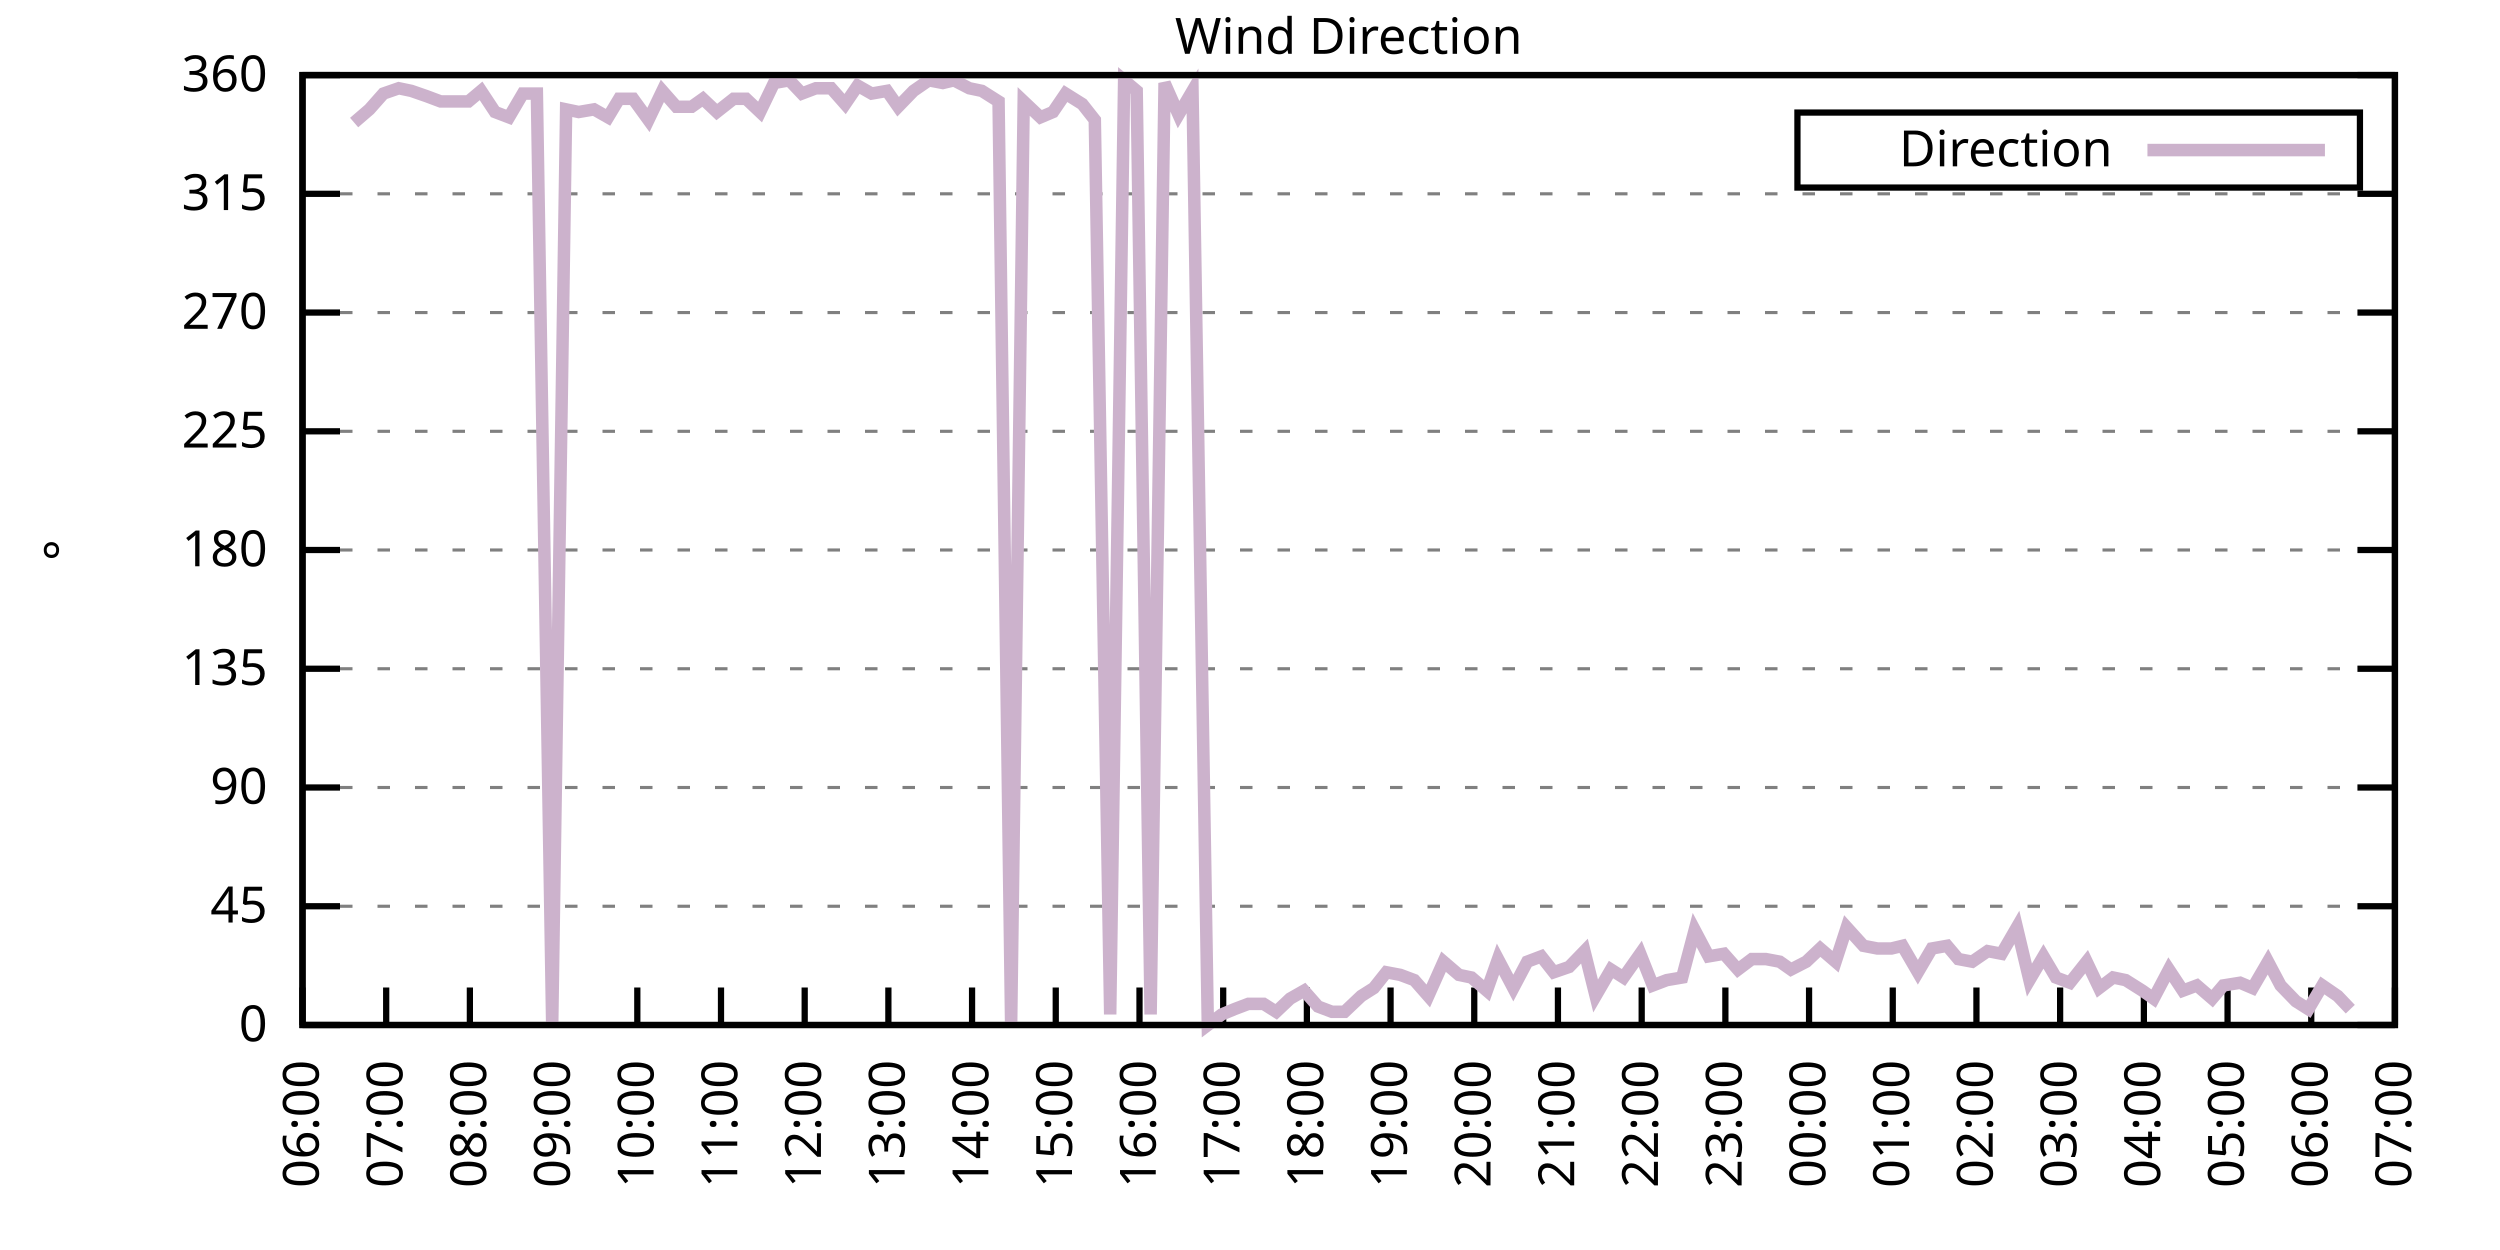
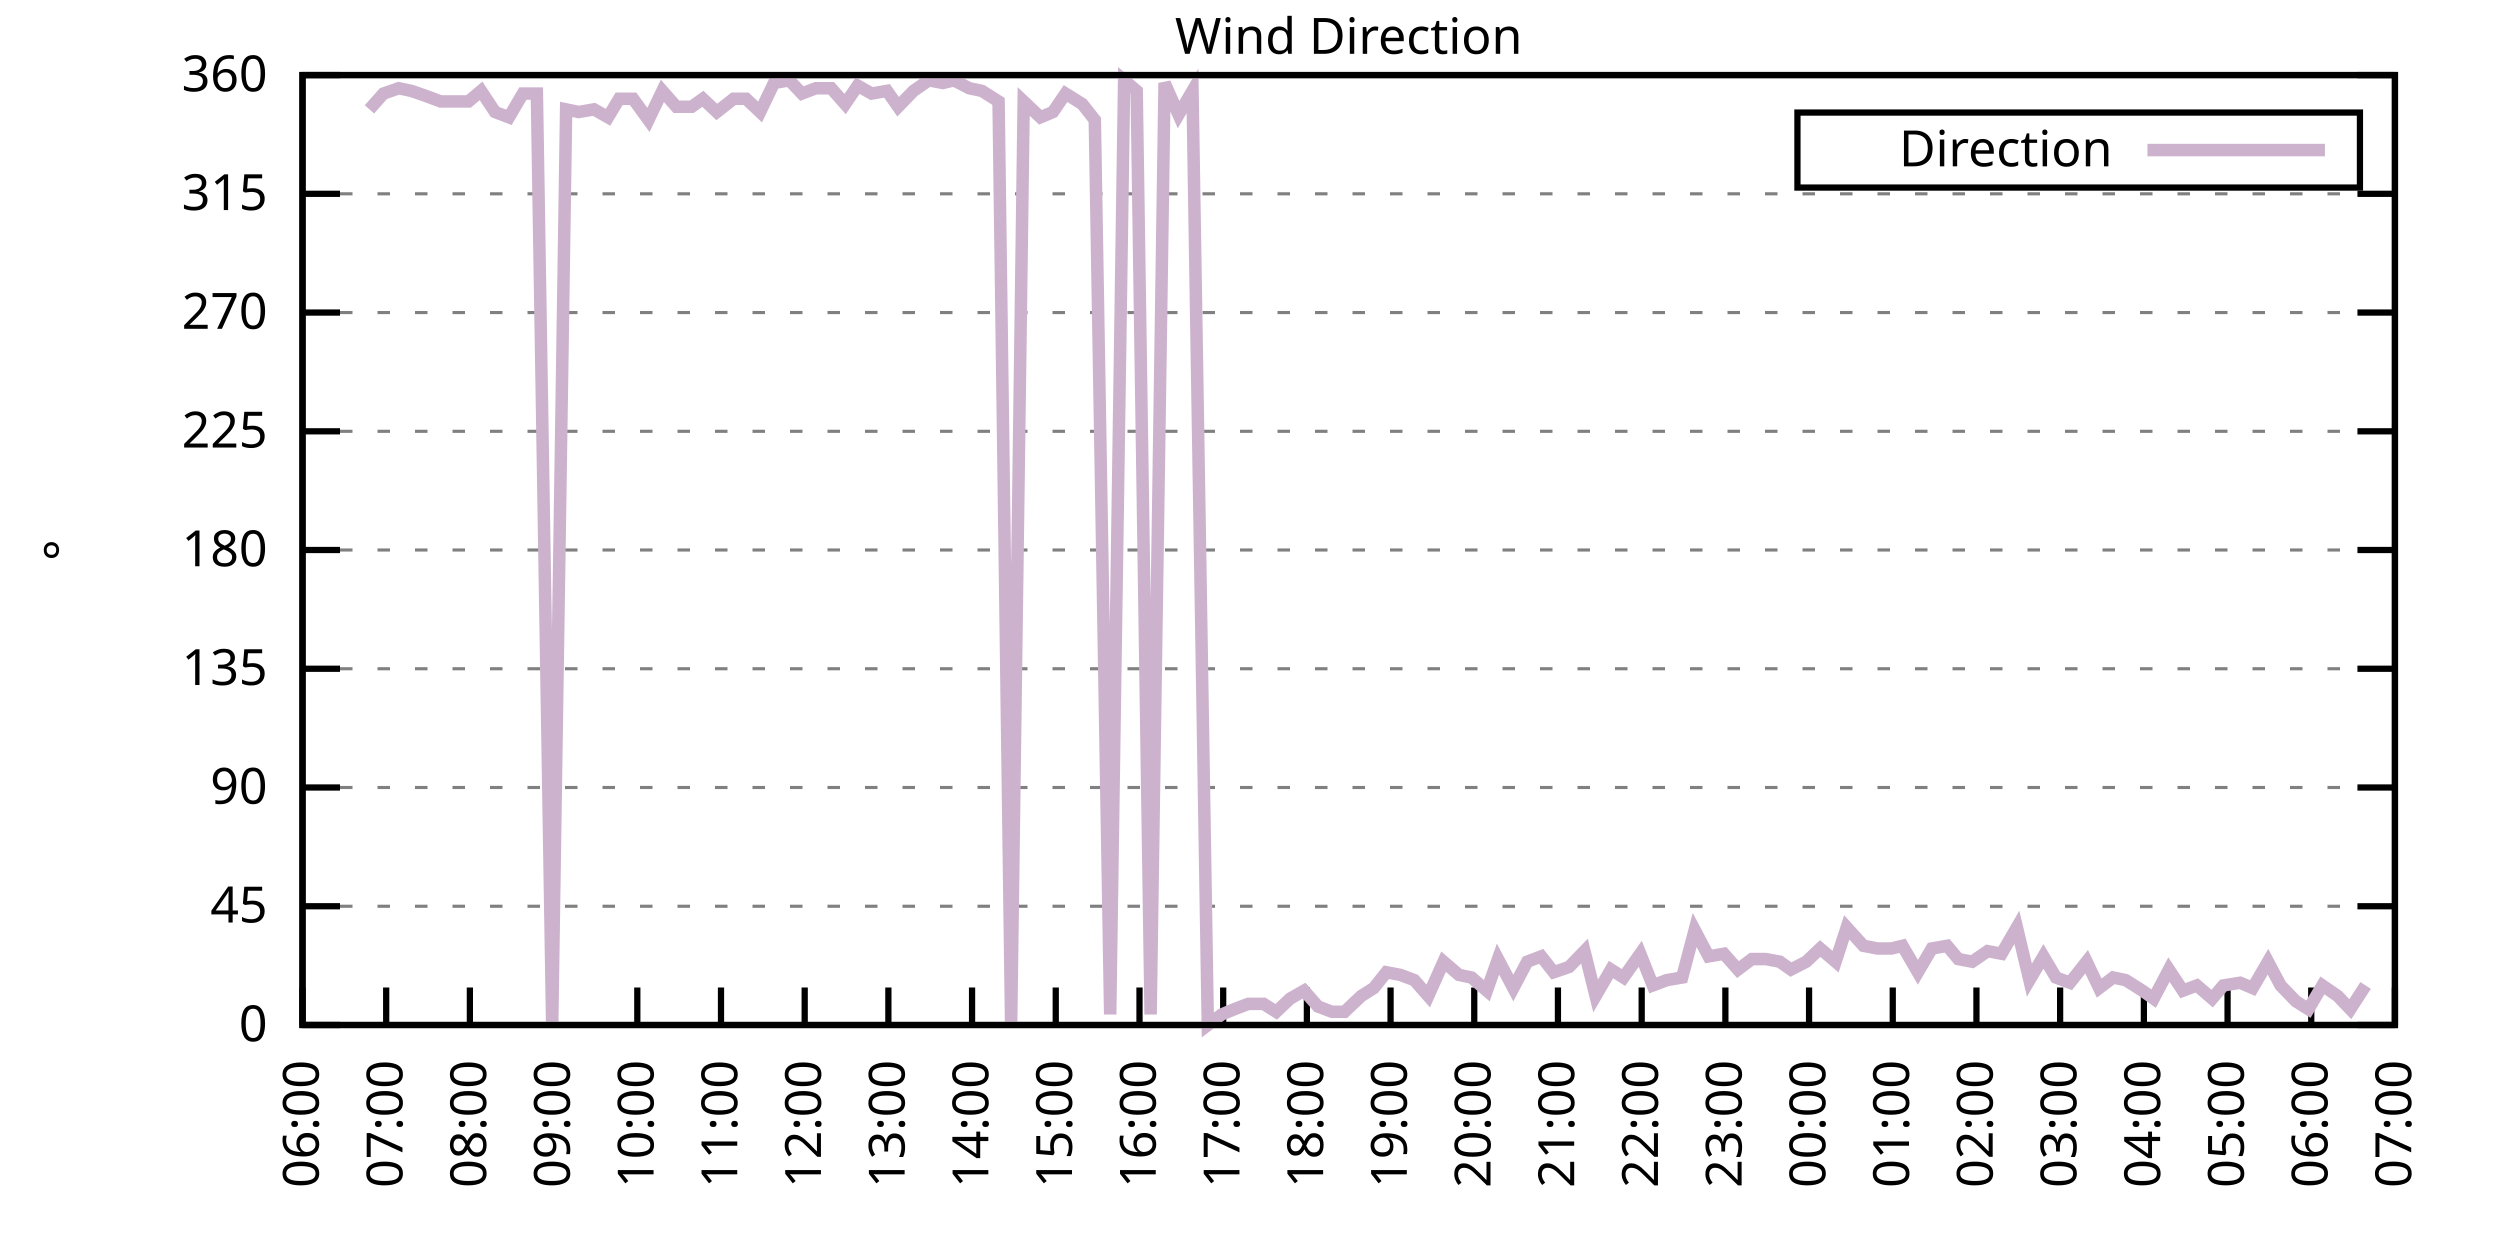
<svg xmlns="http://www.w3.org/2000/svg" xmlns:xlink="http://www.w3.org/1999/xlink" width="400" height="200" viewBox="0 0 400 200">
  <g id="gnuplot_canvas">
    <rect x="0" y="0" width="400" height="200" fill="none" />
    <defs>
      <circle id="gpDot" r="0.5" stroke-width="0.5" stroke="currentColor" />
      <path id="gpPt0" stroke-width="0.333" stroke="currentColor" d="M-1,0 h2 M0,-1 v2" />
      <path id="gpPt1" stroke-width="0.333" stroke="currentColor" d="M-1,-1 L1,1 M1,-1 L-1,1" />
      <path id="gpPt2" stroke-width="0.333" stroke="currentColor" d="M-1,0 L1,0 M0,-1 L0,1 M-1,-1 L1,1 M-1,1 L1,-1" />
      <rect id="gpPt3" stroke-width="0.333" stroke="currentColor" x="-1" y="-1" width="2" height="2" />
      <rect id="gpPt4" stroke-width="0.333" stroke="currentColor" fill="currentColor" x="-1" y="-1" width="2" height="2" />
      <circle id="gpPt5" stroke-width="0.333" stroke="currentColor" cx="0" cy="0" r="1" />
      <use xlink:href="#gpPt5" id="gpPt6" fill="currentColor" stroke="none" />
      <path id="gpPt7" stroke-width="0.333" stroke="currentColor" d="M0,-1.33 L-1.33,0.67 L1.33,0.67 z" />
      <use xlink:href="#gpPt7" id="gpPt8" fill="currentColor" stroke="none" />
      <use xlink:href="#gpPt7" id="gpPt9" stroke="currentColor" transform="rotate(180)" />
      <use xlink:href="#gpPt9" id="gpPt10" fill="currentColor" stroke="none" />
      <use xlink:href="#gpPt3" id="gpPt11" stroke="currentColor" transform="rotate(45)" />
      <use xlink:href="#gpPt11" id="gpPt12" fill="currentColor" stroke="none" />
      <path id="gpPt13" stroke-width="0.333" stroke="currentColor" d="M0,1.330 L1.265,0.411 L0.782,-1.067 L-0.782,-1.076 L-1.265,0.411 z" />
      <use xlink:href="#gpPt13" id="gpPt14" fill="currentColor" stroke="none" />
      <filter id="textbox" filterUnits="objectBoundingBox" x="0" y="0" height="1" width="1">
        <feFlood flood-color="white" flood-opacity="1" result="bgnd" />
        <feComposite in="SourceGraphic" in2="bgnd" operator="atop" />
      </filter>
      <filter id="greybox" filterUnits="objectBoundingBox" x="0" y="0" height="1" width="1">
        <feFlood flood-color="lightgrey" flood-opacity="1" result="grey" />
        <feComposite in="SourceGraphic" in2="grey" operator="atop" />
      </filter>
    </defs>
    <g fill="none" color="white" stroke="currentColor" stroke-width="1.00" stroke-linecap="butt" stroke-linejoin="miter">
</g>
    <g fill="none" color="black" stroke="currentColor" stroke-width="1.00" stroke-linecap="butt" stroke-linejoin="miter">
      <g stroke="none" shape-rendering="crispEdges">
        <polygon fill="rgb(255, 255, 255)" points="48.40,164.00 383.18,164.00 383.18,12.02 48.40,12.02 " />
      </g>
    </g>
    <g fill="none" color="black" stroke="currentColor" stroke-width="1.00" stroke-linecap="butt" stroke-linejoin="miter">
</g>
    <g fill="none" color="black" stroke="black" stroke-width="0.50" stroke-linecap="butt" stroke-linejoin="miter">
</g>
    <g fill="none" color="gray" stroke="currentColor" stroke-width="0.50" stroke-linecap="butt" stroke-linejoin="miter">
      <path stroke="gray" stroke-dasharray="2,4" class="gridline" d="M48.40,164.00 L383.19,164.00  " />
    </g>
    <g fill="none" color="gray" stroke="gray" stroke-width="1.00" stroke-linecap="butt" stroke-linejoin="miter">
</g>
    <g fill="none" color="black" stroke="currentColor" stroke-width="1.00" stroke-linecap="butt" stroke-linejoin="miter">
      <path stroke="black" d="M48.40,164.00 L54.40,164.00 M383.19,164.00 L377.19,164.00  " />
      <g transform="translate(42.80,166.60)" stroke="none" fill="black" font-family="Sans" font-size="8.00" text-anchor="end">
        <text>
          <tspan font-family="Sans"> 0</tspan>
        </text>
      </g>
    </g>
    <g fill="none" color="black" stroke="currentColor" stroke-width="1.00" stroke-linecap="butt" stroke-linejoin="miter">
</g>
    <g fill="none" color="black" stroke="black" stroke-width="0.50" stroke-linecap="butt" stroke-linejoin="miter">
</g>
    <g fill="none" color="gray" stroke="currentColor" stroke-width="0.50" stroke-linecap="butt" stroke-linejoin="miter">
      <path stroke="gray" stroke-dasharray="2,4" class="gridline" d="M48.40,145.00 L383.19,145.00  " />
    </g>
    <g fill="none" color="gray" stroke="gray" stroke-width="1.00" stroke-linecap="butt" stroke-linejoin="miter">
</g>
    <g fill="none" color="black" stroke="currentColor" stroke-width="1.00" stroke-linecap="butt" stroke-linejoin="miter">
      <path stroke="black" d="M48.40,145.00 L54.40,145.00 M383.19,145.00 L377.19,145.00  " />
      <g transform="translate(42.80,147.60)" stroke="none" fill="black" font-family="Sans" font-size="8.00" text-anchor="end">
        <text>
          <tspan font-family="Sans"> 45</tspan>
        </text>
      </g>
    </g>
    <g fill="none" color="black" stroke="currentColor" stroke-width="1.00" stroke-linecap="butt" stroke-linejoin="miter">
</g>
    <g fill="none" color="black" stroke="black" stroke-width="0.50" stroke-linecap="butt" stroke-linejoin="miter">
</g>
    <g fill="none" color="gray" stroke="currentColor" stroke-width="0.50" stroke-linecap="butt" stroke-linejoin="miter">
      <path stroke="gray" stroke-dasharray="2,4" class="gridline" d="M48.40,126.00 L383.19,126.00  " />
    </g>
    <g fill="none" color="gray" stroke="gray" stroke-width="1.00" stroke-linecap="butt" stroke-linejoin="miter">
</g>
    <g fill="none" color="black" stroke="currentColor" stroke-width="1.00" stroke-linecap="butt" stroke-linejoin="miter">
      <path stroke="black" d="M48.40,126.00 L54.40,126.00 M383.19,126.00 L377.19,126.00  " />
      <g transform="translate(42.80,128.60)" stroke="none" fill="black" font-family="Sans" font-size="8.00" text-anchor="end">
        <text>
          <tspan font-family="Sans"> 90</tspan>
        </text>
      </g>
    </g>
    <g fill="none" color="black" stroke="currentColor" stroke-width="1.00" stroke-linecap="butt" stroke-linejoin="miter">
</g>
    <g fill="none" color="black" stroke="black" stroke-width="0.50" stroke-linecap="butt" stroke-linejoin="miter">
</g>
    <g fill="none" color="gray" stroke="currentColor" stroke-width="0.50" stroke-linecap="butt" stroke-linejoin="miter">
      <path stroke="gray" stroke-dasharray="2,4" class="gridline" d="M48.40,107.00 L383.19,107.00  " />
    </g>
    <g fill="none" color="gray" stroke="gray" stroke-width="1.00" stroke-linecap="butt" stroke-linejoin="miter">
</g>
    <g fill="none" color="black" stroke="currentColor" stroke-width="1.00" stroke-linecap="butt" stroke-linejoin="miter">
      <path stroke="black" d="M48.40,107.00 L54.40,107.00 M383.19,107.00 L377.19,107.00  " />
      <g transform="translate(42.80,109.60)" stroke="none" fill="black" font-family="Sans" font-size="8.00" text-anchor="end">
        <text>
          <tspan font-family="Sans"> 135</tspan>
        </text>
      </g>
    </g>
    <g fill="none" color="black" stroke="currentColor" stroke-width="1.00" stroke-linecap="butt" stroke-linejoin="miter">
</g>
    <g fill="none" color="black" stroke="black" stroke-width="0.50" stroke-linecap="butt" stroke-linejoin="miter">
</g>
    <g fill="none" color="gray" stroke="currentColor" stroke-width="0.50" stroke-linecap="butt" stroke-linejoin="miter">
      <path stroke="gray" stroke-dasharray="2,4" class="gridline" d="M48.40,88.00 L383.19,88.00  " />
    </g>
    <g fill="none" color="gray" stroke="gray" stroke-width="1.00" stroke-linecap="butt" stroke-linejoin="miter">
</g>
    <g fill="none" color="black" stroke="currentColor" stroke-width="1.00" stroke-linecap="butt" stroke-linejoin="miter">
      <path stroke="black" d="M48.40,88.00 L54.40,88.00 M383.19,88.00 L377.19,88.00  " />
      <g transform="translate(42.80,90.60)" stroke="none" fill="black" font-family="Sans" font-size="8.00" text-anchor="end">
        <text>
          <tspan font-family="Sans"> 180</tspan>
        </text>
      </g>
    </g>
    <g fill="none" color="black" stroke="currentColor" stroke-width="1.00" stroke-linecap="butt" stroke-linejoin="miter">
</g>
    <g fill="none" color="black" stroke="black" stroke-width="0.50" stroke-linecap="butt" stroke-linejoin="miter">
</g>
    <g fill="none" color="gray" stroke="currentColor" stroke-width="0.50" stroke-linecap="butt" stroke-linejoin="miter">
      <path stroke="gray" stroke-dasharray="2,4" class="gridline" d="M48.40,69.01 L383.19,69.01  " />
    </g>
    <g fill="none" color="gray" stroke="gray" stroke-width="1.00" stroke-linecap="butt" stroke-linejoin="miter">
</g>
    <g fill="none" color="black" stroke="currentColor" stroke-width="1.00" stroke-linecap="butt" stroke-linejoin="miter">
      <path stroke="black" d="M48.40,69.01 L54.40,69.01 M383.19,69.01 L377.19,69.01  " />
      <g transform="translate(42.80,71.61)" stroke="none" fill="black" font-family="Sans" font-size="8.00" text-anchor="end">
        <text>
          <tspan font-family="Sans"> 225</tspan>
        </text>
      </g>
    </g>
    <g fill="none" color="black" stroke="currentColor" stroke-width="1.00" stroke-linecap="butt" stroke-linejoin="miter">
</g>
    <g fill="none" color="black" stroke="black" stroke-width="0.50" stroke-linecap="butt" stroke-linejoin="miter">
</g>
    <g fill="none" color="gray" stroke="currentColor" stroke-width="0.50" stroke-linecap="butt" stroke-linejoin="miter">
      <path stroke="gray" stroke-dasharray="2,4" class="gridline" d="M48.40,50.01 L383.19,50.01  " />
    </g>
    <g fill="none" color="gray" stroke="gray" stroke-width="1.00" stroke-linecap="butt" stroke-linejoin="miter">
</g>
    <g fill="none" color="black" stroke="currentColor" stroke-width="1.00" stroke-linecap="butt" stroke-linejoin="miter">
      <path stroke="black" d="M48.40,50.01 L54.40,50.01 M383.19,50.01 L377.19,50.01  " />
      <g transform="translate(42.80,52.61)" stroke="none" fill="black" font-family="Sans" font-size="8.00" text-anchor="end">
        <text>
          <tspan font-family="Sans"> 270</tspan>
        </text>
      </g>
    </g>
    <g fill="none" color="black" stroke="currentColor" stroke-width="1.00" stroke-linecap="butt" stroke-linejoin="miter">
</g>
    <g fill="none" color="black" stroke="black" stroke-width="0.50" stroke-linecap="butt" stroke-linejoin="miter">
</g>
    <g fill="none" color="gray" stroke="currentColor" stroke-width="0.50" stroke-linecap="butt" stroke-linejoin="miter">
      <path stroke="gray" stroke-dasharray="2,4" class="gridline" d="M48.40,31.01 L383.19,31.01  " />
    </g>
    <g fill="none" color="gray" stroke="gray" stroke-width="1.00" stroke-linecap="butt" stroke-linejoin="miter">
</g>
    <g fill="none" color="black" stroke="currentColor" stroke-width="1.00" stroke-linecap="butt" stroke-linejoin="miter">
      <path stroke="black" d="M48.40,31.01 L54.40,31.01 M383.19,31.01 L377.19,31.01  " />
      <g transform="translate(42.80,33.61)" stroke="none" fill="black" font-family="Sans" font-size="8.00" text-anchor="end">
        <text>
          <tspan font-family="Sans"> 315</tspan>
        </text>
      </g>
    </g>
    <g fill="none" color="black" stroke="currentColor" stroke-width="1.00" stroke-linecap="butt" stroke-linejoin="miter">
</g>
    <g fill="none" color="black" stroke="black" stroke-width="0.50" stroke-linecap="butt" stroke-linejoin="miter">
</g>
    <g fill="none" color="gray" stroke="currentColor" stroke-width="0.50" stroke-linecap="butt" stroke-linejoin="miter">
      <path stroke="gray" stroke-dasharray="2,4" class="gridline" d="M48.40,12.01 L383.19,12.01  " />
    </g>
    <g fill="none" color="gray" stroke="gray" stroke-width="1.00" stroke-linecap="butt" stroke-linejoin="miter">
</g>
    <g fill="none" color="black" stroke="currentColor" stroke-width="1.00" stroke-linecap="butt" stroke-linejoin="miter">
      <path stroke="black" d="M48.40,12.01 L54.40,12.01 M383.19,12.01 L377.19,12.01  " />
      <g transform="translate(42.80,14.61)" stroke="none" fill="black" font-family="Sans" font-size="8.00" text-anchor="end">
        <text>
          <tspan font-family="Sans"> 360</tspan>
        </text>
      </g>
    </g>
    <g fill="none" color="black" stroke="currentColor" stroke-width="1.00" stroke-linecap="butt" stroke-linejoin="miter">
      <path stroke="black" d="M48.40,164.00 L48.40,158.00  " />
      <g transform="translate(51.00,169.60) rotate(270.00)" stroke="none" fill="black" font-family="Sans" font-size="8.00" text-anchor="end">
        <text>
          <tspan font-family="Sans">06:00</tspan>
        </text>
      </g>
    </g>
    <g fill="none" color="black" stroke="currentColor" stroke-width="1.00" stroke-linecap="butt" stroke-linejoin="miter">
      <path stroke="black" d="M61.79,164.00 L61.79,158.00  " />
      <g transform="translate(64.39,169.60) rotate(270.00)" stroke="none" fill="black" font-family="Sans" font-size="8.00" text-anchor="end">
        <text>
          <tspan font-family="Sans">07:00</tspan>
        </text>
      </g>
    </g>
    <g fill="none" color="black" stroke="currentColor" stroke-width="1.00" stroke-linecap="butt" stroke-linejoin="miter">
      <path stroke="black" d="M75.18,164.00 L75.18,158.00  " />
      <g transform="translate(77.78,169.60) rotate(270.00)" stroke="none" fill="black" font-family="Sans" font-size="8.00" text-anchor="end">
        <text>
          <tspan font-family="Sans">08:00</tspan>
        </text>
      </g>
    </g>
    <g fill="none" color="black" stroke="currentColor" stroke-width="1.00" stroke-linecap="butt" stroke-linejoin="miter">
      <path stroke="black" d="M88.57,164.00 L88.57,158.00  " />
      <g transform="translate(91.17,169.60) rotate(270.00)" stroke="none" fill="black" font-family="Sans" font-size="8.00" text-anchor="end">
        <text>
          <tspan font-family="Sans">09:00</tspan>
        </text>
      </g>
    </g>
    <g fill="none" color="black" stroke="currentColor" stroke-width="1.00" stroke-linecap="butt" stroke-linejoin="miter">
      <path stroke="black" d="M101.97,164.00 L101.97,158.00  " />
      <g transform="translate(104.57,169.60) rotate(270.00)" stroke="none" fill="black" font-family="Sans" font-size="8.00" text-anchor="end">
        <text>
          <tspan font-family="Sans">10:00</tspan>
        </text>
      </g>
    </g>
    <g fill="none" color="black" stroke="currentColor" stroke-width="1.00" stroke-linecap="butt" stroke-linejoin="miter">
      <path stroke="black" d="M115.36,164.00 L115.36,158.00  " />
      <g transform="translate(117.96,169.60) rotate(270.00)" stroke="none" fill="black" font-family="Sans" font-size="8.00" text-anchor="end">
        <text>
          <tspan font-family="Sans">11:00</tspan>
        </text>
      </g>
    </g>
    <g fill="none" color="black" stroke="currentColor" stroke-width="1.00" stroke-linecap="butt" stroke-linejoin="miter">
      <path stroke="black" d="M128.75,164.00 L128.75,158.00  " />
      <g transform="translate(131.35,169.60) rotate(270.00)" stroke="none" fill="black" font-family="Sans" font-size="8.00" text-anchor="end">
        <text>
          <tspan font-family="Sans">12:00</tspan>
        </text>
      </g>
    </g>
    <g fill="none" color="black" stroke="currentColor" stroke-width="1.00" stroke-linecap="butt" stroke-linejoin="miter">
      <path stroke="black" d="M142.14,164.00 L142.14,158.00  " />
      <g transform="translate(144.74,169.60) rotate(270.00)" stroke="none" fill="black" font-family="Sans" font-size="8.00" text-anchor="end">
        <text>
          <tspan font-family="Sans">13:00</tspan>
        </text>
      </g>
    </g>
    <g fill="none" color="black" stroke="currentColor" stroke-width="1.00" stroke-linecap="butt" stroke-linejoin="miter">
      <path stroke="black" d="M155.53,164.00 L155.53,158.00  " />
      <g transform="translate(158.13,169.60) rotate(270.00)" stroke="none" fill="black" font-family="Sans" font-size="8.00" text-anchor="end">
        <text>
          <tspan font-family="Sans">14:00</tspan>
        </text>
      </g>
    </g>
    <g fill="none" color="black" stroke="currentColor" stroke-width="1.00" stroke-linecap="butt" stroke-linejoin="miter">
      <path stroke="black" d="M168.92,164.00 L168.92,158.00  " />
      <g transform="translate(171.52,169.60) rotate(270.00)" stroke="none" fill="black" font-family="Sans" font-size="8.00" text-anchor="end">
        <text>
          <tspan font-family="Sans">15:00</tspan>
        </text>
      </g>
    </g>
    <g fill="none" color="black" stroke="currentColor" stroke-width="1.00" stroke-linecap="butt" stroke-linejoin="miter">
      <path stroke="black" d="M182.32,164.00 L182.32,158.00  " />
      <g transform="translate(184.92,169.60) rotate(270.00)" stroke="none" fill="black" font-family="Sans" font-size="8.00" text-anchor="end">
        <text>
          <tspan font-family="Sans">16:00</tspan>
        </text>
      </g>
    </g>
    <g fill="none" color="black" stroke="currentColor" stroke-width="1.00" stroke-linecap="butt" stroke-linejoin="miter">
      <path stroke="black" d="M195.71,164.00 L195.71,158.00  " />
      <g transform="translate(198.31,169.60) rotate(270.00)" stroke="none" fill="black" font-family="Sans" font-size="8.00" text-anchor="end">
        <text>
          <tspan font-family="Sans">17:00</tspan>
        </text>
      </g>
    </g>
    <g fill="none" color="black" stroke="currentColor" stroke-width="1.00" stroke-linecap="butt" stroke-linejoin="miter">
      <path stroke="black" d="M209.10,164.00 L209.10,158.00  " />
      <g transform="translate(211.70,169.60) rotate(270.00)" stroke="none" fill="black" font-family="Sans" font-size="8.00" text-anchor="end">
        <text>
          <tspan font-family="Sans">18:00</tspan>
        </text>
      </g>
    </g>
    <g fill="none" color="black" stroke="currentColor" stroke-width="1.00" stroke-linecap="butt" stroke-linejoin="miter">
      <path stroke="black" d="M222.49,164.00 L222.49,158.00  " />
      <g transform="translate(225.09,169.60) rotate(270.00)" stroke="none" fill="black" font-family="Sans" font-size="8.00" text-anchor="end">
        <text>
          <tspan font-family="Sans">19:00</tspan>
        </text>
      </g>
    </g>
    <g fill="none" color="black" stroke="currentColor" stroke-width="1.00" stroke-linecap="butt" stroke-linejoin="miter">
      <path stroke="black" d="M235.88,164.00 L235.88,158.00  " />
      <g transform="translate(238.48,169.60) rotate(270.00)" stroke="none" fill="black" font-family="Sans" font-size="8.00" text-anchor="end">
        <text>
          <tspan font-family="Sans">20:00</tspan>
        </text>
      </g>
    </g>
    <g fill="none" color="black" stroke="currentColor" stroke-width="1.00" stroke-linecap="butt" stroke-linejoin="miter">
      <path stroke="black" d="M249.27,164.00 L249.27,158.00  " />
      <g transform="translate(251.87,169.60) rotate(270.00)" stroke="none" fill="black" font-family="Sans" font-size="8.00" text-anchor="end">
        <text>
          <tspan font-family="Sans">21:00</tspan>
        </text>
      </g>
    </g>
    <g fill="none" color="black" stroke="currentColor" stroke-width="1.00" stroke-linecap="butt" stroke-linejoin="miter">
      <path stroke="black" d="M262.67,164.00 L262.67,158.00  " />
      <g transform="translate(265.27,169.60) rotate(270.00)" stroke="none" fill="black" font-family="Sans" font-size="8.00" text-anchor="end">
        <text>
          <tspan font-family="Sans">22:00</tspan>
        </text>
      </g>
    </g>
    <g fill="none" color="black" stroke="currentColor" stroke-width="1.00" stroke-linecap="butt" stroke-linejoin="miter">
      <path stroke="black" d="M276.06,164.00 L276.06,158.00  " />
      <g transform="translate(278.66,169.60) rotate(270.00)" stroke="none" fill="black" font-family="Sans" font-size="8.00" text-anchor="end">
        <text>
          <tspan font-family="Sans">23:00</tspan>
        </text>
      </g>
    </g>
    <g fill="none" color="black" stroke="currentColor" stroke-width="1.00" stroke-linecap="butt" stroke-linejoin="miter">
      <path stroke="black" d="M289.45,164.00 L289.45,158.00  " />
      <g transform="translate(292.05,169.60) rotate(270.00)" stroke="none" fill="black" font-family="Sans" font-size="8.00" text-anchor="end">
        <text>
          <tspan font-family="Sans">00:00</tspan>
        </text>
      </g>
    </g>
    <g fill="none" color="black" stroke="currentColor" stroke-width="1.00" stroke-linecap="butt" stroke-linejoin="miter">
      <path stroke="black" d="M302.84,164.00 L302.84,158.00  " />
      <g transform="translate(305.44,169.60) rotate(270.00)" stroke="none" fill="black" font-family="Sans" font-size="8.00" text-anchor="end">
        <text>
          <tspan font-family="Sans">01:00</tspan>
        </text>
      </g>
    </g>
    <g fill="none" color="black" stroke="currentColor" stroke-width="1.00" stroke-linecap="butt" stroke-linejoin="miter">
      <path stroke="black" d="M316.23,164.00 L316.23,158.00  " />
      <g transform="translate(318.83,169.60) rotate(270.00)" stroke="none" fill="black" font-family="Sans" font-size="8.00" text-anchor="end">
        <text>
          <tspan font-family="Sans">02:00</tspan>
        </text>
      </g>
    </g>
    <g fill="none" color="black" stroke="currentColor" stroke-width="1.00" stroke-linecap="butt" stroke-linejoin="miter">
      <path stroke="black" d="M329.62,164.00 L329.62,158.00  " />
      <g transform="translate(332.22,169.60) rotate(270.00)" stroke="none" fill="black" font-family="Sans" font-size="8.00" text-anchor="end">
        <text>
          <tspan font-family="Sans">03:00</tspan>
        </text>
      </g>
    </g>
    <g fill="none" color="black" stroke="currentColor" stroke-width="1.00" stroke-linecap="butt" stroke-linejoin="miter">
      <path stroke="black" d="M343.02,164.00 L343.02,158.00  " />
      <g transform="translate(345.62,169.60) rotate(270.00)" stroke="none" fill="black" font-family="Sans" font-size="8.00" text-anchor="end">
        <text>
          <tspan font-family="Sans">04:00</tspan>
        </text>
      </g>
    </g>
    <g fill="none" color="black" stroke="currentColor" stroke-width="1.00" stroke-linecap="butt" stroke-linejoin="miter">
      <path stroke="black" d="M356.41,164.00 L356.41,158.00  " />
      <g transform="translate(359.01,169.60) rotate(270.00)" stroke="none" fill="black" font-family="Sans" font-size="8.00" text-anchor="end">
        <text>
          <tspan font-family="Sans">05:00</tspan>
        </text>
      </g>
    </g>
    <g fill="none" color="black" stroke="currentColor" stroke-width="1.00" stroke-linecap="butt" stroke-linejoin="miter">
      <path stroke="black" d="M369.80,164.00 L369.80,158.00  " />
      <g transform="translate(372.40,169.60) rotate(270.00)" stroke="none" fill="black" font-family="Sans" font-size="8.00" text-anchor="end">
        <text>
          <tspan font-family="Sans">06:00</tspan>
        </text>
      </g>
    </g>
    <g fill="none" color="black" stroke="currentColor" stroke-width="1.00" stroke-linecap="butt" stroke-linejoin="miter">
      <path stroke="black" d="M383.19,164.00 L383.19,158.00  " />
      <g transform="translate(385.79,169.60) rotate(270.00)" stroke="none" fill="black" font-family="Sans" font-size="8.00" text-anchor="end">
        <text>
          <tspan font-family="Sans">07:00</tspan>
        </text>
      </g>
    </g>
    <g fill="none" color="black" stroke="currentColor" stroke-width="1.00" stroke-linecap="butt" stroke-linejoin="miter">
</g>
    <g fill="none" color="black" stroke="currentColor" stroke-width="1.00" stroke-linecap="butt" stroke-linejoin="miter">
      <path stroke="black" d="M48.40,12.01 L48.40,164.00 L383.19,164.00 L383.19,12.01 L48.40,12.01 Z  " />
    </g>
    <g fill="none" color="black" stroke="currentColor" stroke-width="1.00" stroke-linecap="butt" stroke-linejoin="miter">
</g>
    <g fill="none" color="black" stroke="currentColor" stroke-width="1.00" stroke-linecap="butt" stroke-linejoin="miter">
      <path stroke="black" d="M287.59,30.01 L287.59,18.01 L377.59,18.01 L377.59,30.01 L287.59,30.01 Z  " />
    </g>
    <g id="Wind_direction_plot_1">
      <g fill="none" color="white" stroke="black" stroke-width="2.00" stroke-linecap="butt" stroke-linejoin="miter">
</g>
      <g fill="none" color="black" stroke="currentColor" stroke-width="2.00" stroke-linecap="butt" stroke-linejoin="miter">
        <g transform="translate(337.99,26.61)" stroke="none" fill="black" font-family="Sans" font-size="8.00" text-anchor="end">
          <text>
            <tspan font-family="Sans">Direction</tspan>
          </text>
        </g>
      </g>
      <g fill="none" color="black" stroke="currentColor" stroke-width="2.00" stroke-linecap="butt" stroke-linejoin="miter">
-         <path stroke="rgb(204, 178, 204)" d="M343.59,24.01 L371.99,24.01 M56.66,19.61 L59.11,17.50 L61.35,14.97 L63.80,14.12 L65.81,14.54 L68.26,15.39   L70.50,16.23 L72.73,16.23 L74.96,16.23 L76.97,14.54 L79.20,17.92 L81.43,18.77 L83.66,14.97 L85.90,14.97   L88.35,164.00 L90.58,17.50 L92.59,17.92 L95.05,17.50 L97.28,18.77 L99.06,15.81 L101.30,15.81 L103.75,19.19   L105.98,14.54 L108.22,17.08 L110.67,17.08 L112.46,15.81 L114.69,17.92 L117.37,15.81 L119.38,15.81 L121.61,17.92   L123.84,13.28 L126.29,12.85 L128.30,14.97 L130.54,14.12 L132.99,14.12 L135.22,16.65 L137.23,13.70 L139.46,14.97   L141.92,14.54 L143.70,17.08 L146.16,14.54 L148.61,12.85 L150.85,13.28 L152.63,12.85 L155.09,14.12 L157.10,14.54   L159.77,16.23 L161.78,164.00 L163.79,16.23 L166.47,18.77 L168.48,17.92 L170.49,14.97 L173.17,16.65 L175.17,19.19   L177.63,162.31 L179.86,12.85 L181.87,14.54 L184.10,162.31 L186.33,13.28 L188.57,18.34 L190.80,14.54 L193.25,164.00   L195.48,162.31 L197.49,161.47 L199.73,160.62 L202.18,160.62 L204.19,161.89 L206.42,159.78 L208.65,158.51 L210.88,161.04   L213.12,161.89 L215.13,161.89 L217.80,159.36 L219.81,158.09 L221.82,155.56 L224.05,155.98 L226.29,156.82 L228.52,159.36   L230.97,153.87 L233.43,155.98 L235.44,156.40 L237.89,158.51 L239.68,153.45 L242.13,158.09 L244.36,153.87 L246.60,153.02   L248.60,155.56 L251.06,154.71 L253.51,152.18 L255.30,159.36 L257.76,155.13 L259.76,156.40 L262.44,152.60 L264.45,157.67   L266.68,156.82 L269.14,156.40 L271.15,148.80 L273.38,153.02 L275.83,152.60 L278.07,155.13 L280.30,153.45 L282.53,153.45   L284.76,153.87 L286.55,155.13 L289.00,153.87 L291.23,151.76 L293.69,153.87 L295.48,148.38 L298.15,151.33 L300.39,151.76   L302.62,151.76 L304.40,151.33 L306.86,155.56 L309.09,151.76 L311.54,151.33 L313.33,153.45 L315.56,153.87 L318.02,152.18   L320.25,152.60 L322.70,148.38 L324.71,156.82 L326.95,153.02 L328.95,156.40 L331.19,157.24 L333.86,153.87 L335.87,158.09   L338.10,156.40 L340.11,156.82 L342.79,158.51 L344.58,159.78 L347.03,155.13 L349.26,158.51 L351.50,157.67 L353.95,159.78   L355.74,157.67 L358.42,157.24 L360.42,158.09 L362.88,153.87 L364.89,157.67 L367.34,160.20 L369.35,161.47 L371.58,157.67   L374.04,159.36 L376.05,161.47  " />
+         <path stroke="rgb(204, 178, 204)" d="M343.59,24.01 L371.99,24.01 M59.11,17.50 L61.35,14.97 L63.80,14.12 L65.81,14.54 L68.26,15.39 L70.50,16.23   L72.73,16.23 L74.96,16.23 L76.97,14.54 L79.20,17.92 L81.43,18.77 L83.66,14.97 L85.90,14.97 L88.35,164.00   L90.58,17.50 L92.59,17.92 L95.05,17.50 L97.28,18.77 L99.06,15.81 L101.30,15.81 L103.75,19.19 L105.98,14.54   L108.22,17.08 L110.67,17.08 L112.46,15.81 L114.69,17.92 L117.37,15.81 L119.38,15.81 L121.61,17.92 L123.84,13.28   L126.29,12.85 L128.30,14.97 L130.54,14.12 L132.99,14.12 L135.22,16.65 L137.23,13.70 L139.46,14.97 L141.92,14.54   L143.70,17.08 L146.16,14.54 L148.61,12.85 L150.85,13.28 L152.63,12.85 L155.09,14.12 L157.10,14.54 L159.77,16.23   L161.78,164.00 L163.79,16.23 L166.47,18.77 L168.48,17.92 L170.49,14.97 L173.17,16.65 L175.17,19.19 L177.63,162.31   L179.86,12.85 L181.87,14.54 L184.10,162.31 L186.33,13.28 L188.57,18.34 L190.80,14.54 L193.25,164.00 L195.48,162.31   L197.49,161.47 L199.73,160.62 L202.18,160.62 L204.19,161.89 L206.42,159.78 L208.65,158.51 L210.88,161.04 L213.12,161.89   L215.13,161.89 L217.80,159.36 L219.81,158.09 L221.82,155.56 L224.05,155.98 L226.29,156.82 L228.52,159.36 L230.97,153.87   L233.43,155.98 L235.44,156.40 L237.89,158.51 L239.68,153.45 L242.13,158.09 L244.36,153.87 L246.60,153.02 L248.60,155.56   L251.06,154.71 L253.51,152.18 L255.30,159.36 L257.76,155.13 L259.76,156.40 L262.44,152.60 L264.45,157.67 L266.68,156.82   L269.14,156.40 L271.15,148.80 L273.38,153.02 L275.83,152.60 L278.07,155.13 L280.30,153.45 L282.53,153.45 L284.76,153.87   L286.55,155.13 L289.00,153.87 L291.23,151.76 L293.69,153.87 L295.48,148.38 L298.15,151.33 L300.39,151.76 L302.62,151.76   L304.40,151.33 L306.86,155.56 L309.09,151.76 L311.54,151.33 L313.33,153.45 L315.56,153.87 L318.02,152.18 L320.25,152.60   L322.70,148.38 L324.71,156.82 L326.95,153.02 L328.95,156.40 L331.19,157.24 L333.86,153.87 L335.87,158.09 L338.10,156.40   L340.11,156.82 L342.79,158.51 L344.58,159.78 L347.03,155.13 L349.26,158.51 L351.50,157.67 L353.95,159.78 L355.74,157.67   L358.42,157.24 L360.42,158.09 L362.88,153.87 L364.89,157.67 L367.34,160.20 L369.35,161.47 L371.58,157.67 L374.04,159.36   L376.05,161.47 L378.50,157.67  " />
      </g>
    </g>
    <g fill="none" color="black" stroke="currentColor" stroke-width="2.00" stroke-linecap="butt" stroke-linejoin="miter">
</g>
    <g fill="none" color="black" stroke="black" stroke-width="1.00" stroke-linecap="butt" stroke-linejoin="miter">
</g>
    <g fill="none" color="black" stroke="currentColor" stroke-width="1.00" stroke-linecap="butt" stroke-linejoin="miter">
      <path stroke="black" d="M48.40,12.01 L48.40,164.00 L383.19,164.00 L383.19,12.01 L48.40,12.01 Z  " />
      <g transform="translate(12.80,88.01) rotate(270.00)" stroke="none" fill="black" font-family="Sans" font-size="8.00" text-anchor="middle">
        <text>
          <tspan font-family="Sans">°</tspan>
        </text>
      </g>
    </g>
    <g fill="none" color="black" stroke="currentColor" stroke-width="1.00" stroke-linecap="butt" stroke-linejoin="miter">
</g>
    <g fill="none" color="black" stroke="currentColor" stroke-width="1.00" stroke-linecap="butt" stroke-linejoin="miter">
      <g transform="translate(215.79,8.61)" stroke="none" fill="black" font-family="Sans" font-size="8.00" text-anchor="middle">
        <text>
          <tspan font-family="Sans">Wind Direction</tspan>
        </text>
      </g>
    </g>
    <g fill="none" color="black" stroke="currentColor" stroke-width="1.00" stroke-linecap="butt" stroke-linejoin="miter">
</g>
  </g>
</svg>
